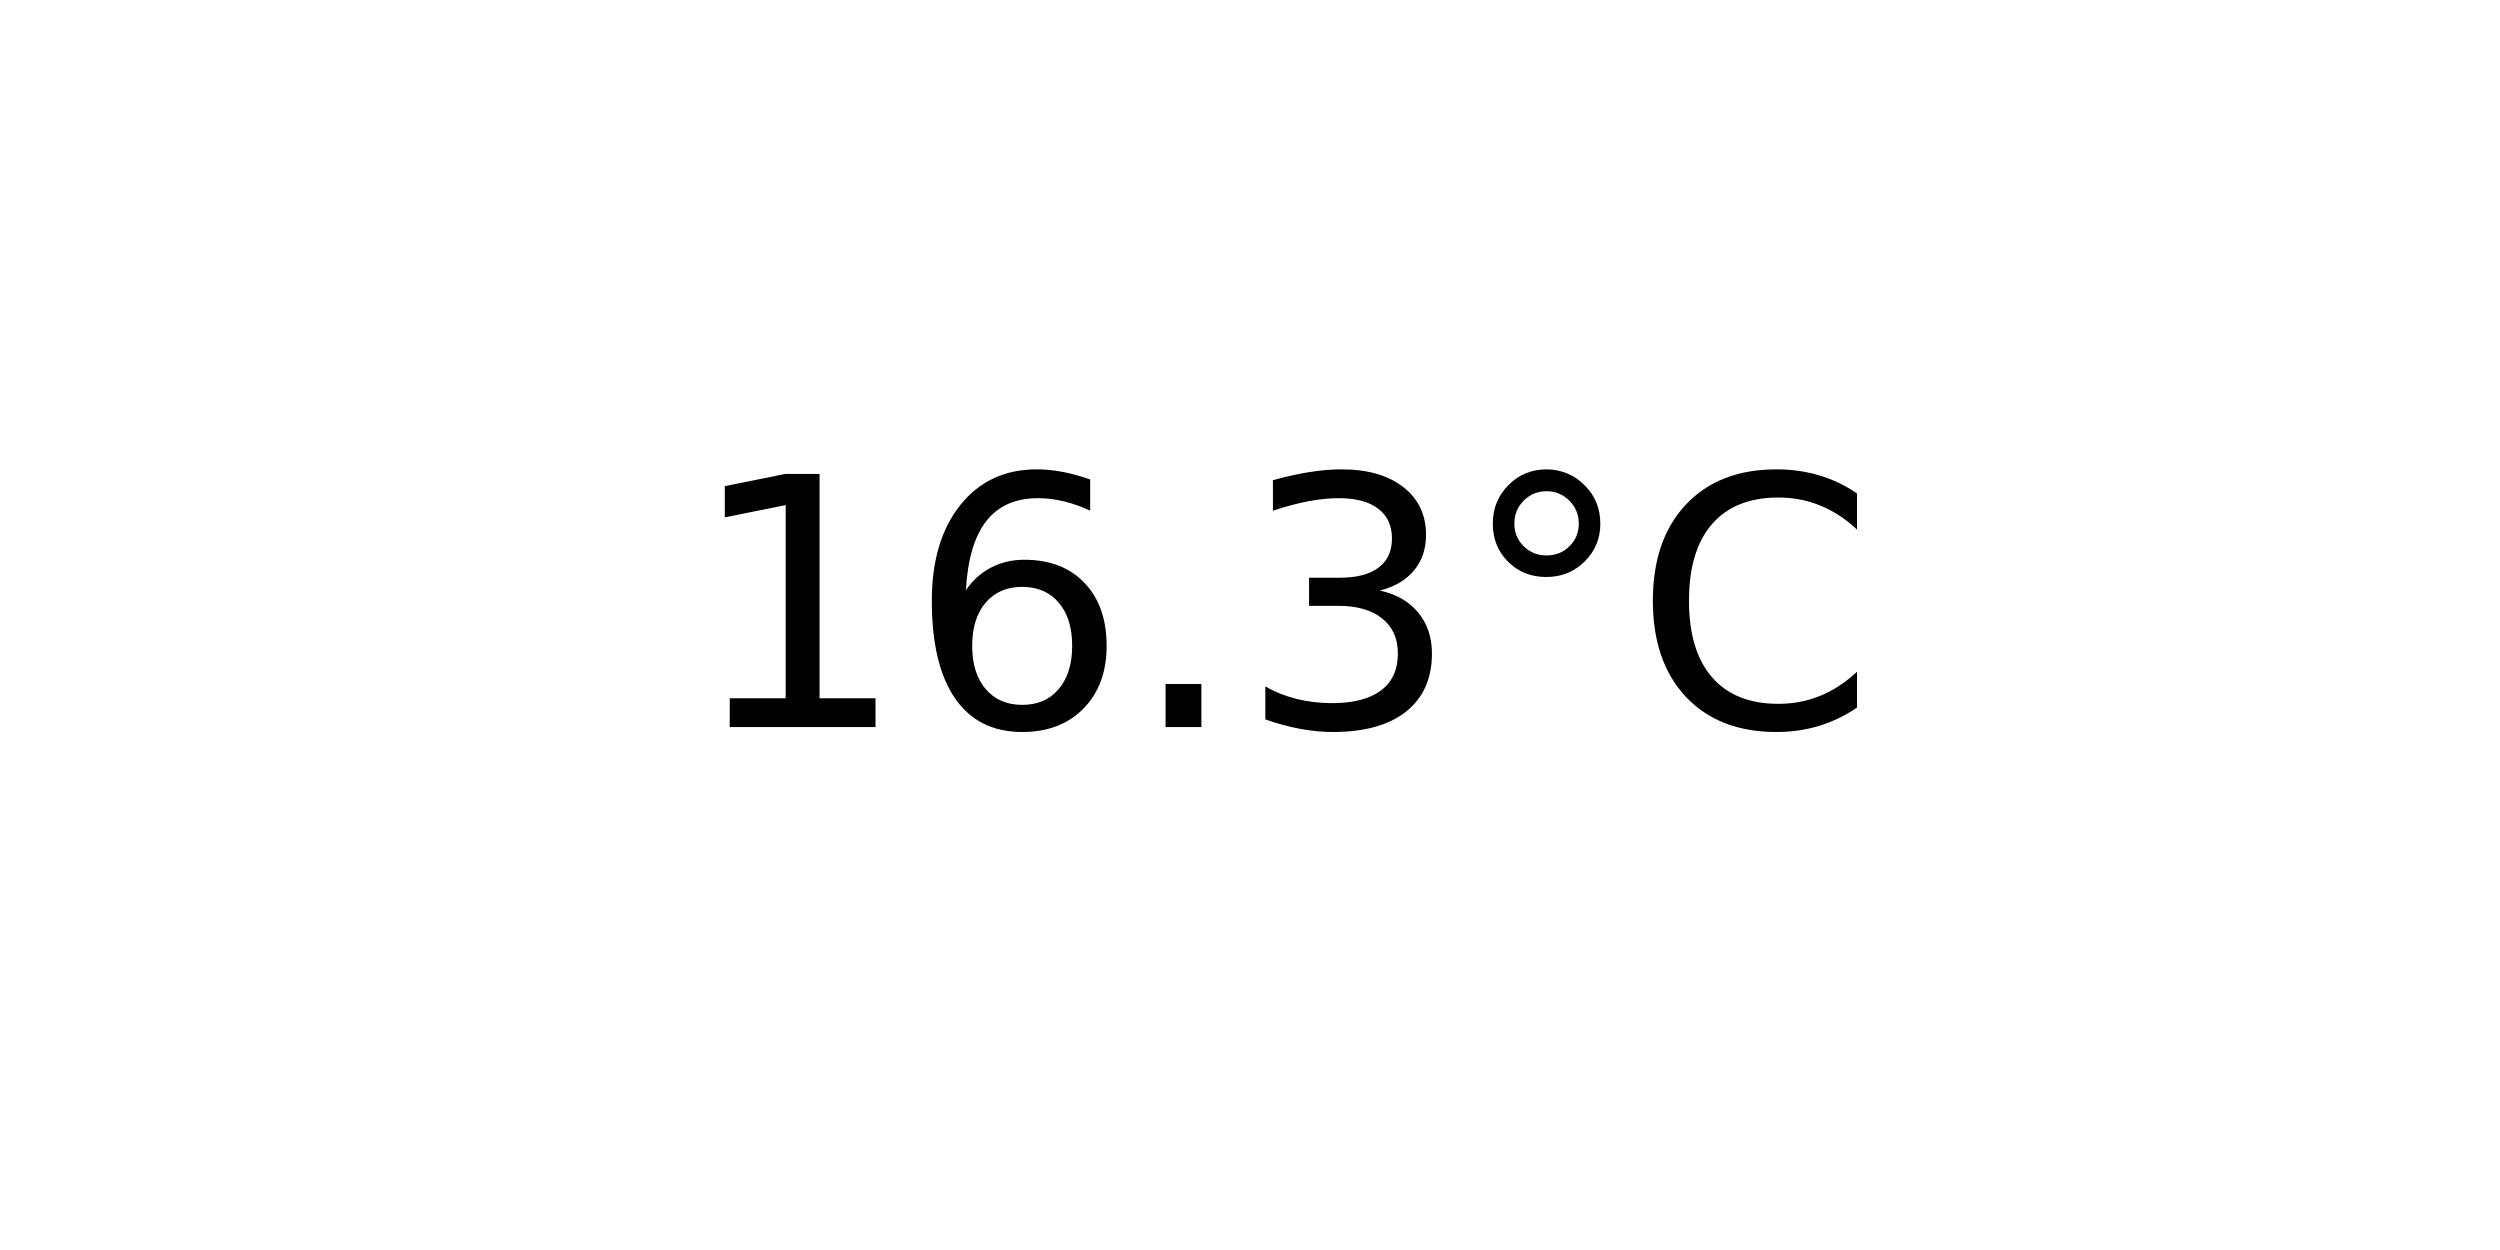
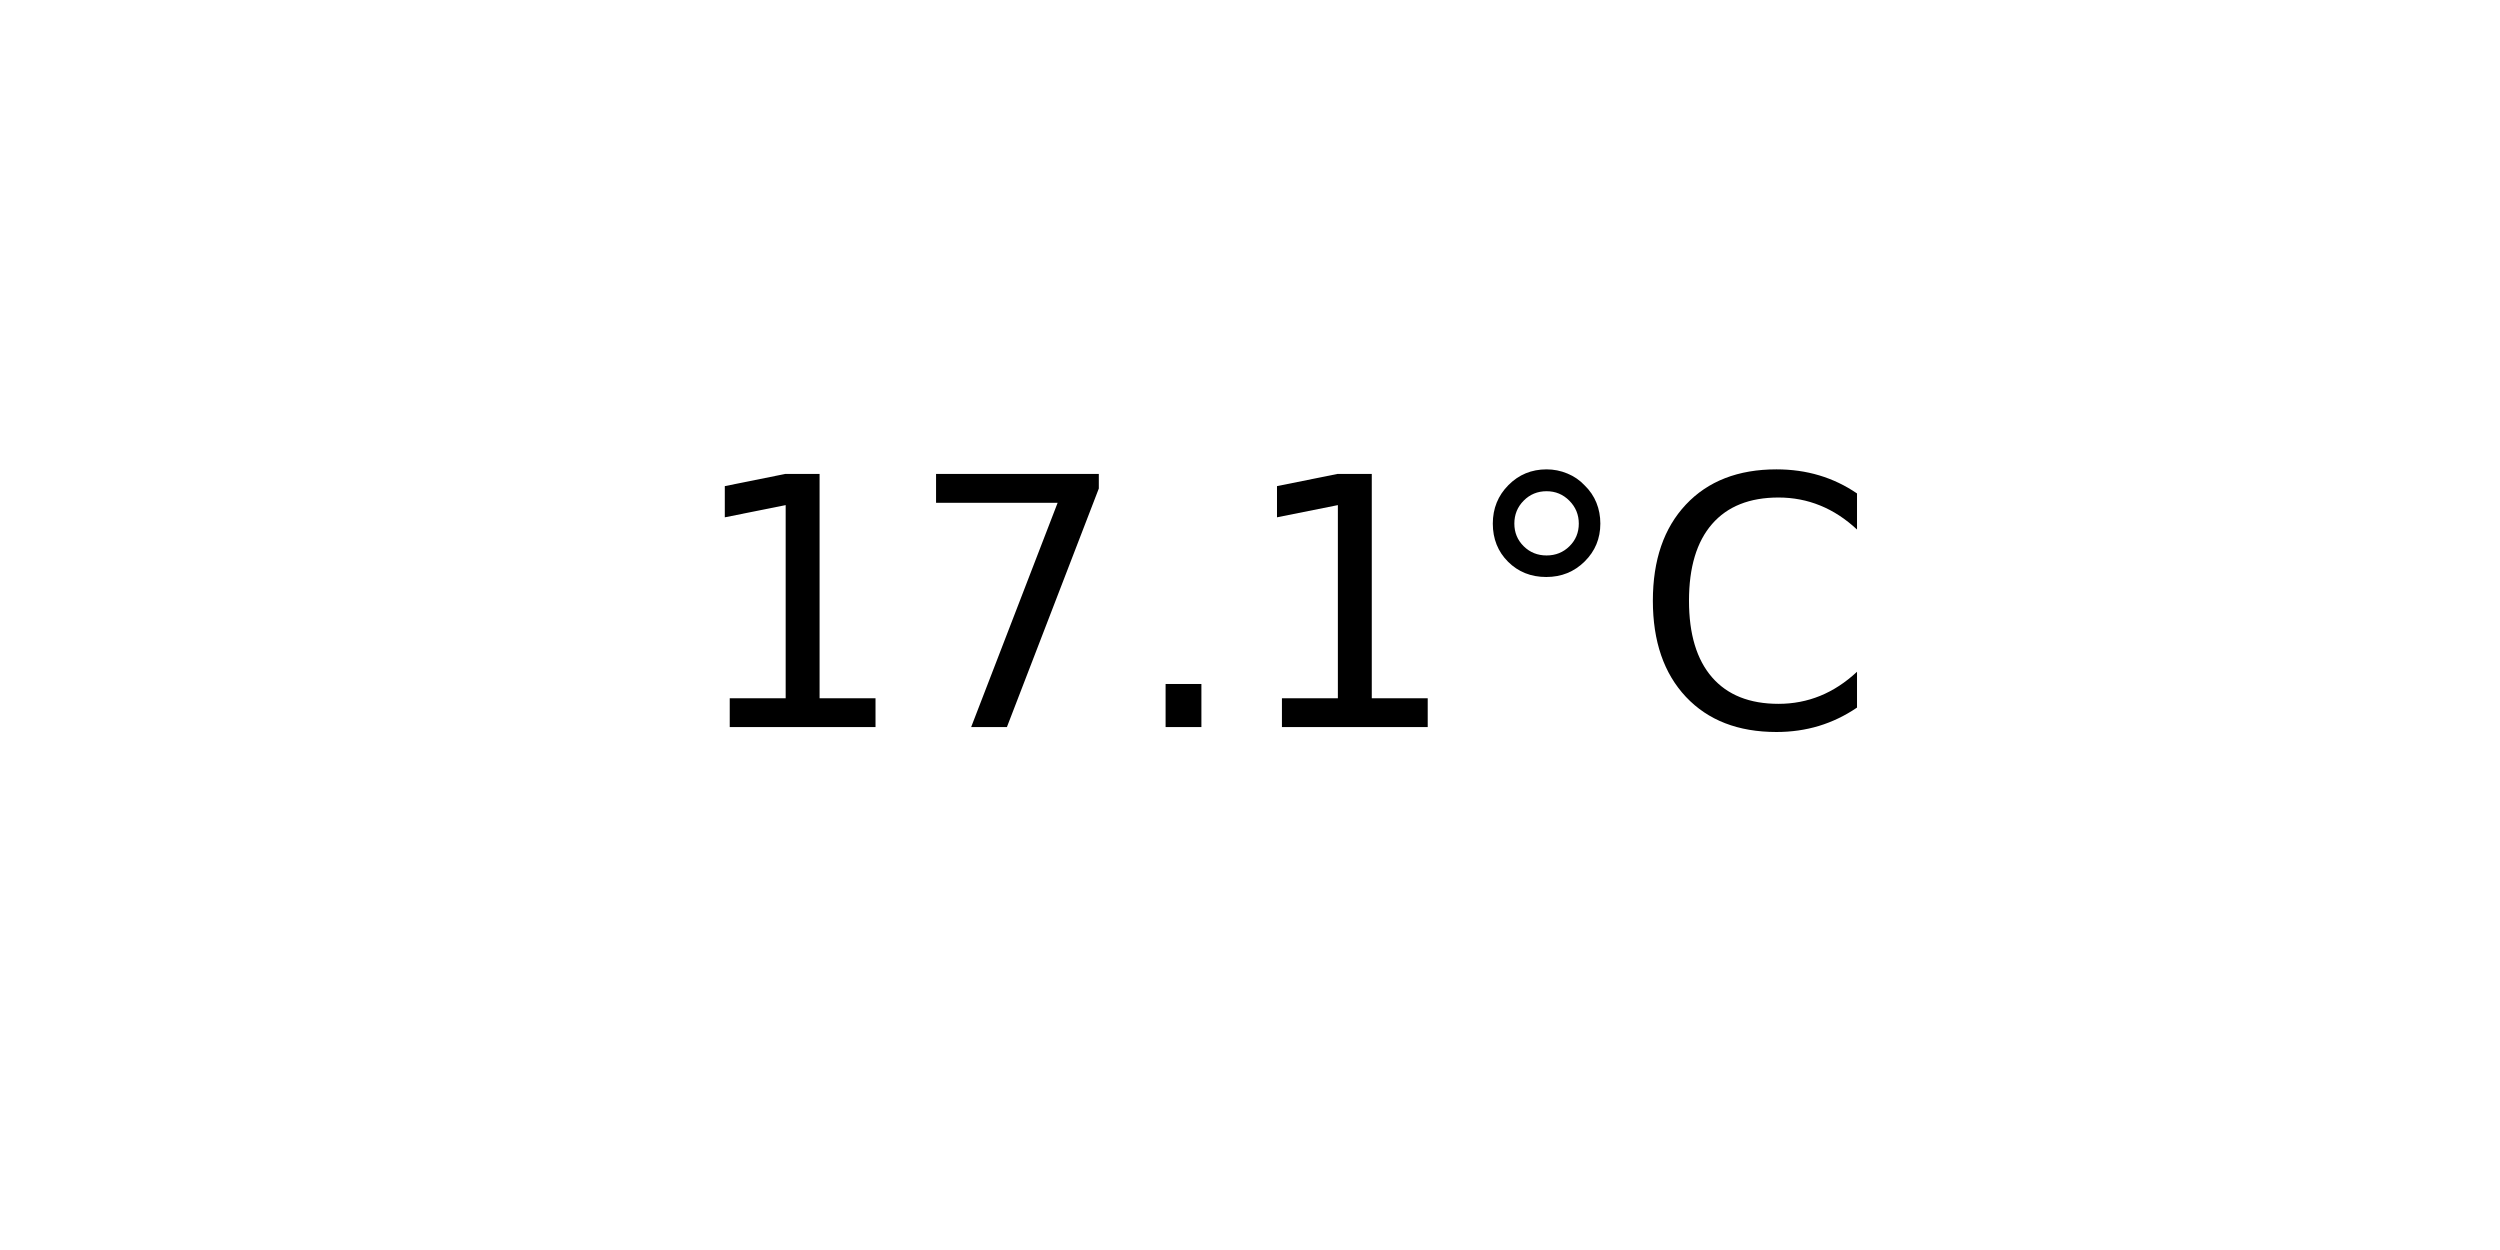
<svg xmlns="http://www.w3.org/2000/svg" xmlns:xlink="http://www.w3.org/1999/xlink" width="72pt" height="36pt" viewBox="0 0 72 36" version="1.1">
  <defs>
    <style type="text/css">*{stroke-linejoin: round; stroke-linecap: butt}</style>
  </defs>
  <g id="figure_1">
    <g id="axes_1">
      <g id="text_1">
        <g transform="translate(19.77578 20.93937) scale(0.1 -0.1)">
          <defs>
            <path id="DejaVuSans-31" d="M 794 531  L 1825 531  L 1825 4091  L 703 3866  L 703 4441  L 1819 4666  L 2450 4666  L 2450 531  L 3481 531  L 3481 0  L 794 0  L 794 531  z " transform="scale(0.015625)" />
-             <path id="DejaVuSans-36" d="M 2113 2584  Q 1688 2584 1439 2293  Q 1191 2003 1191 1497  Q 1191 994 1439 701  Q 1688 409 2113 409  Q 2538 409 2786 701  Q 3034 994 3034 1497  Q 3034 2003 2786 2293  Q 2538 2584 2113 2584  z M 3366 4563  L 3366 3988  Q 3128 4100 2886 4159  Q 2644 4219 2406 4219  Q 1781 4219 1451 3797  Q 1122 3375 1075 2522  Q 1259 2794 1537 2939  Q 1816 3084 2150 3084  Q 2853 3084 3261 2657  Q 3669 2231 3669 1497  Q 3669 778 3244 343  Q 2819 -91 2113 -91  Q 1303 -91 875 529  Q 447 1150 447 2328  Q 447 3434 972 4092  Q 1497 4750 2381 4750  Q 2619 4750 2861 4703  Q 3103 4656 3366 4563  z " transform="scale(0.015625)" />
+             <path id="DejaVuSans-37" d="M 525 4666  L 3525 4666  L 3525 4397  L 1831 0  L 1172 0  L 2766 4134  L 525 4134  L 525 4666  z " transform="scale(0.015625)" />
            <path id="DejaVuSans-2e" d="M 684 794  L 1344 794  L 1344 0  L 684 0  L 684 794  z " transform="scale(0.015625)" />
-             <path id="DejaVuSans-33" d="M 2597 2516  Q 3050 2419 3304 2112  Q 3559 1806 3559 1356  Q 3559 666 3084 287  Q 2609 -91 1734 -91  Q 1441 -91 1130 -33  Q 819 25 488 141  L 488 750  Q 750 597 1062 519  Q 1375 441 1716 441  Q 2309 441 2620 675  Q 2931 909 2931 1356  Q 2931 1769 2642 2001  Q 2353 2234 1838 2234  L 1294 2234  L 1294 2753  L 1863 2753  Q 2328 2753 2575 2939  Q 2822 3125 2822 3475  Q 2822 3834 2567 4026  Q 2313 4219 1838 4219  Q 1578 4219 1281 4162  Q 984 4106 628 3988  L 628 4550  Q 988 4650 1302 4700  Q 1616 4750 1894 4750  Q 2613 4750 3031 4423  Q 3450 4097 3450 3541  Q 3450 3153 3228 2886  Q 3006 2619 2597 2516  z " transform="scale(0.015625)" />
            <path id="DejaVuSans-b0" d="M 1600 4347  Q 1350 4347 1178 4173  Q 1006 4000 1006 3750  Q 1006 3503 1178 3333  Q 1350 3163 1600 3163  Q 1850 3163 2022 3333  Q 2194 3503 2194 3750  Q 2194 3997 2020 4172  Q 1847 4347 1600 4347  z M 1600 4750  Q 1800 4750 1984 4673  Q 2169 4597 2303 4453  Q 2447 4313 2519 4134  Q 2591 3956 2591 3750  Q 2591 3338 2302 3052  Q 2013 2766 1594 2766  Q 1172 2766 890 3047  Q 609 3328 609 3750  Q 609 4169 896 4459  Q 1184 4750 1600 4750  z " transform="scale(0.015625)" />
            <path id="DejaVuSans-43" d="M 4122 4306  L 4122 3641  Q 3803 3938 3442 4084  Q 3081 4231 2675 4231  Q 1875 4231 1450 3742  Q 1025 3253 1025 2328  Q 1025 1406 1450 917  Q 1875 428 2675 428  Q 3081 428 3442 575  Q 3803 722 4122 1019  L 4122 359  Q 3791 134 3420 21  Q 3050 -91 2638 -91  Q 1578 -91 968 557  Q 359 1206 359 2328  Q 359 3453 968 4101  Q 1578 4750 2638 4750  Q 3056 4750 3426 4639  Q 3797 4528 4122 4306  z " transform="scale(0.015625)" />
          </defs>
          <use xlink:href="#DejaVuSans-31" />
-           <use xlink:href="#DejaVuSans-36" x="63.623" />
+           <use xlink:href="#DejaVuSans-37" x="63.623" />
          <use xlink:href="#DejaVuSans-2e" x="127.246" />
-           <use xlink:href="#DejaVuSans-33" x="159.033" />
+           <use xlink:href="#DejaVuSans-31" x="159.033" />
          <use xlink:href="#DejaVuSans-b0" x="222.656" />
          <use xlink:href="#DejaVuSans-43" x="272.656" />
        </g>
      </g>
    </g>
  </g>
</svg>
